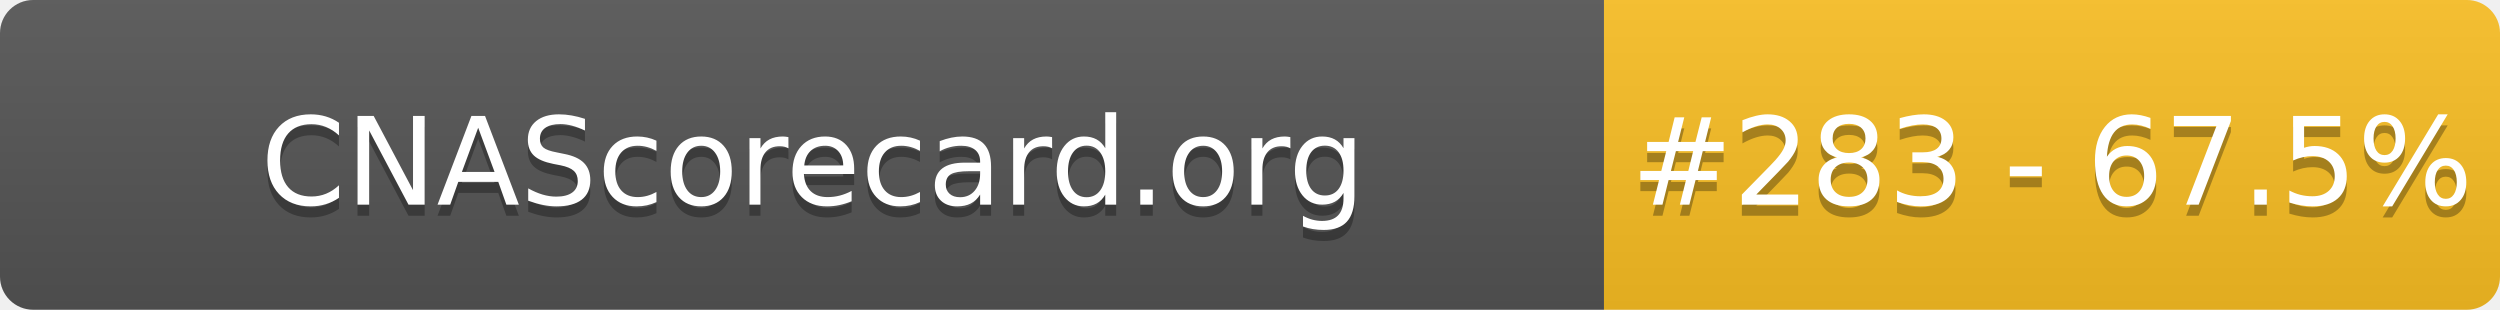
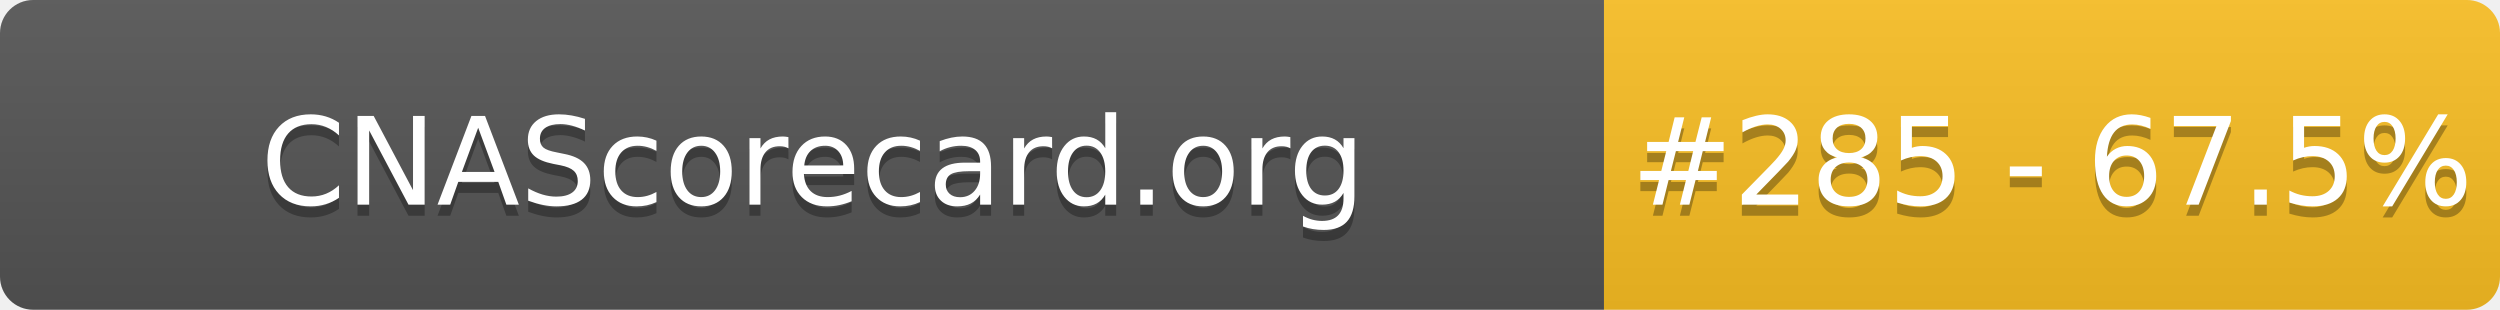
- <svg xmlns="http://www.w3.org/2000/svg" width="226" height="28" role="img" aria-label="CNAScorecard.org: #283 - 67.5%">
+ <svg xmlns="http://www.w3.org/2000/svg" width="226" height="28" role="img" aria-label="CNAScorecard.org: #285 - 67.5%">
  <linearGradient id="s" x2="0" y2="100%">
    <stop offset="0" stop-color="#bbb" stop-opacity=".1" />
    <stop offset="1" stop-opacity=".1" />
  </linearGradient>
  <clipPath id="r">
    <rect width="226" height="28" rx="3" fill="#fff" />
  </clipPath>
  <g clip-path="url(#r)">
    <rect width="145" height="28" fill="#555" />
    <rect x="145" width="81" height="28" fill="#FBBF24" />
    <rect width="226" height="28" fill="url(#s)" />
  </g>
  <g fill="#fff" text-anchor="middle" font-family="Verdana,Geneva,DejaVu Sans,sans-serif" text-rendering="geometricPrecision" font-size="110">
    <text aria-hidden="true" x="735" y="195" fill="#010101" fill-opacity=".3" transform="scale(.1)" textLength="1350">CNAScorecard.org</text>
    <text x="735" y="185" transform="scale(.1)" fill="#fff" textLength="1350">CNAScorecard.org</text>
-     <text aria-hidden="true" x="1855" y="195" fill="#010101" fill-opacity=".3" transform="scale(.1)" textLength="660">#283 - 67.5%</text>
-     <text x="1855" y="185" transform="scale(.1)" fill="#fff" textLength="660">#283 - 67.5%</text>
+     <text aria-hidden="true" x="1855" y="195" fill="#010101" fill-opacity=".3" transform="scale(.1)" textLength="660">#285 - 67.5%</text>
+     <text x="1855" y="185" transform="scale(.1)" fill="#fff" textLength="660">#285 - 67.5%</text>
  </g>
</svg>
